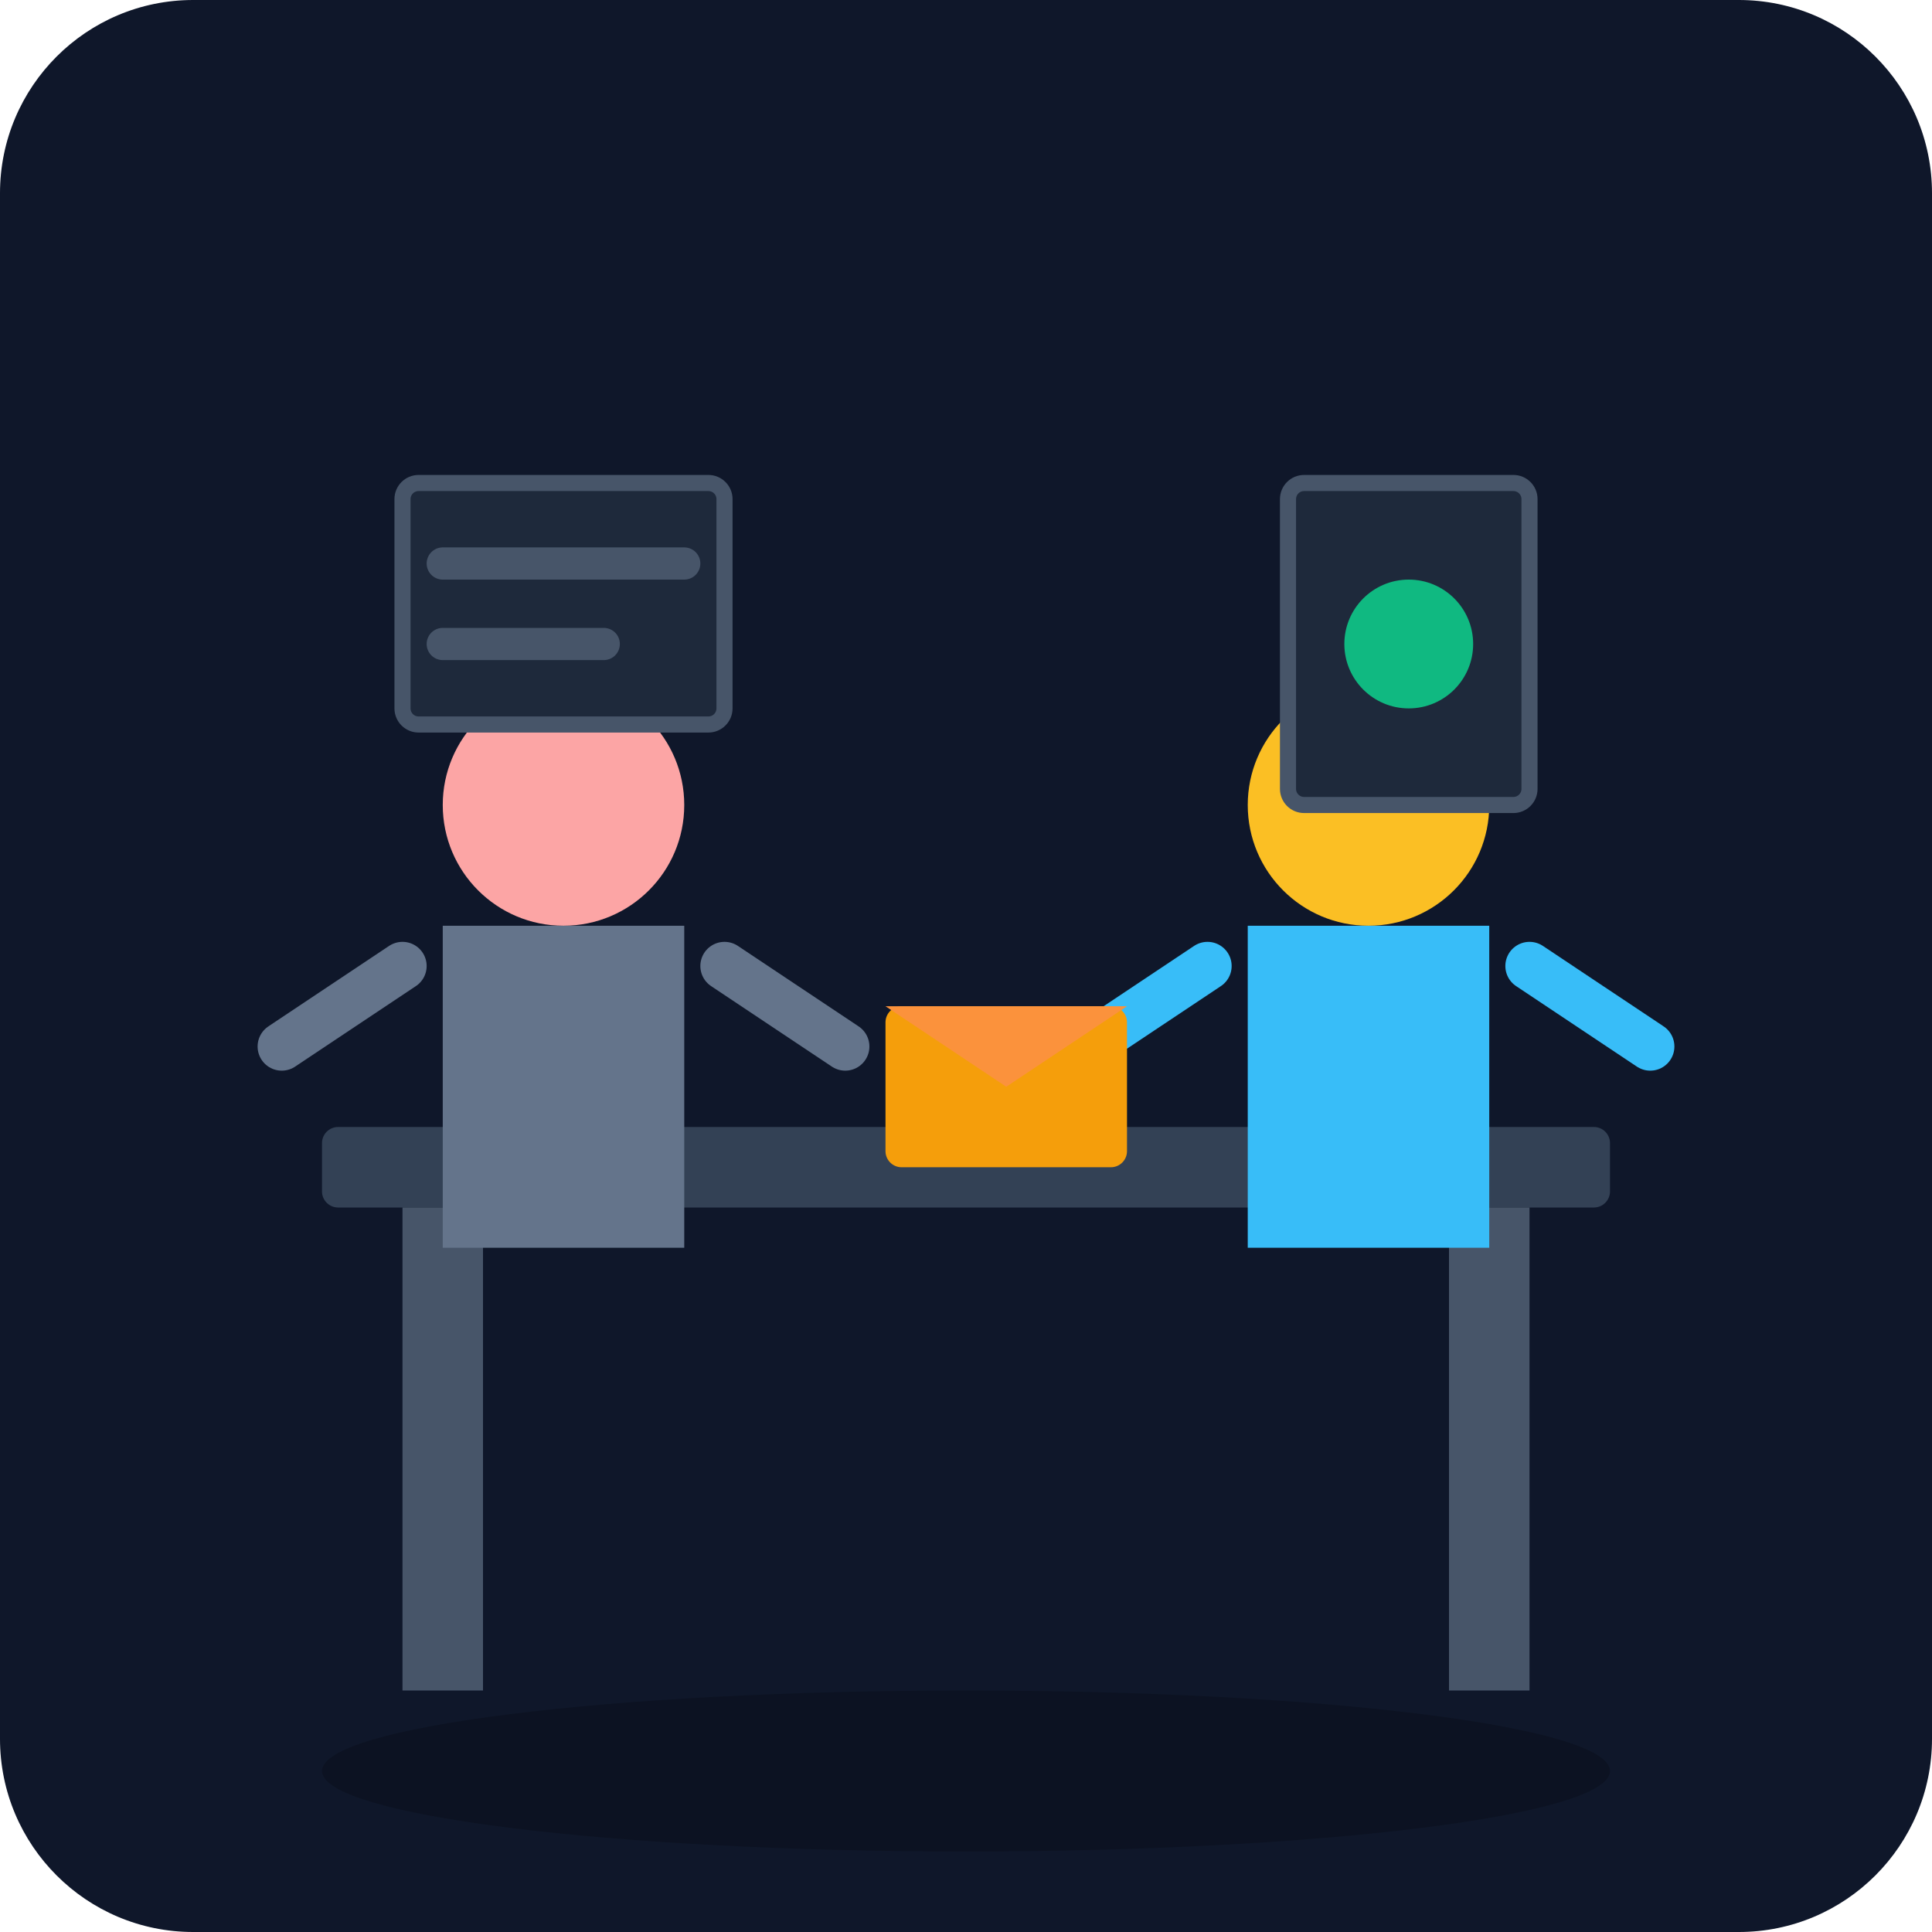
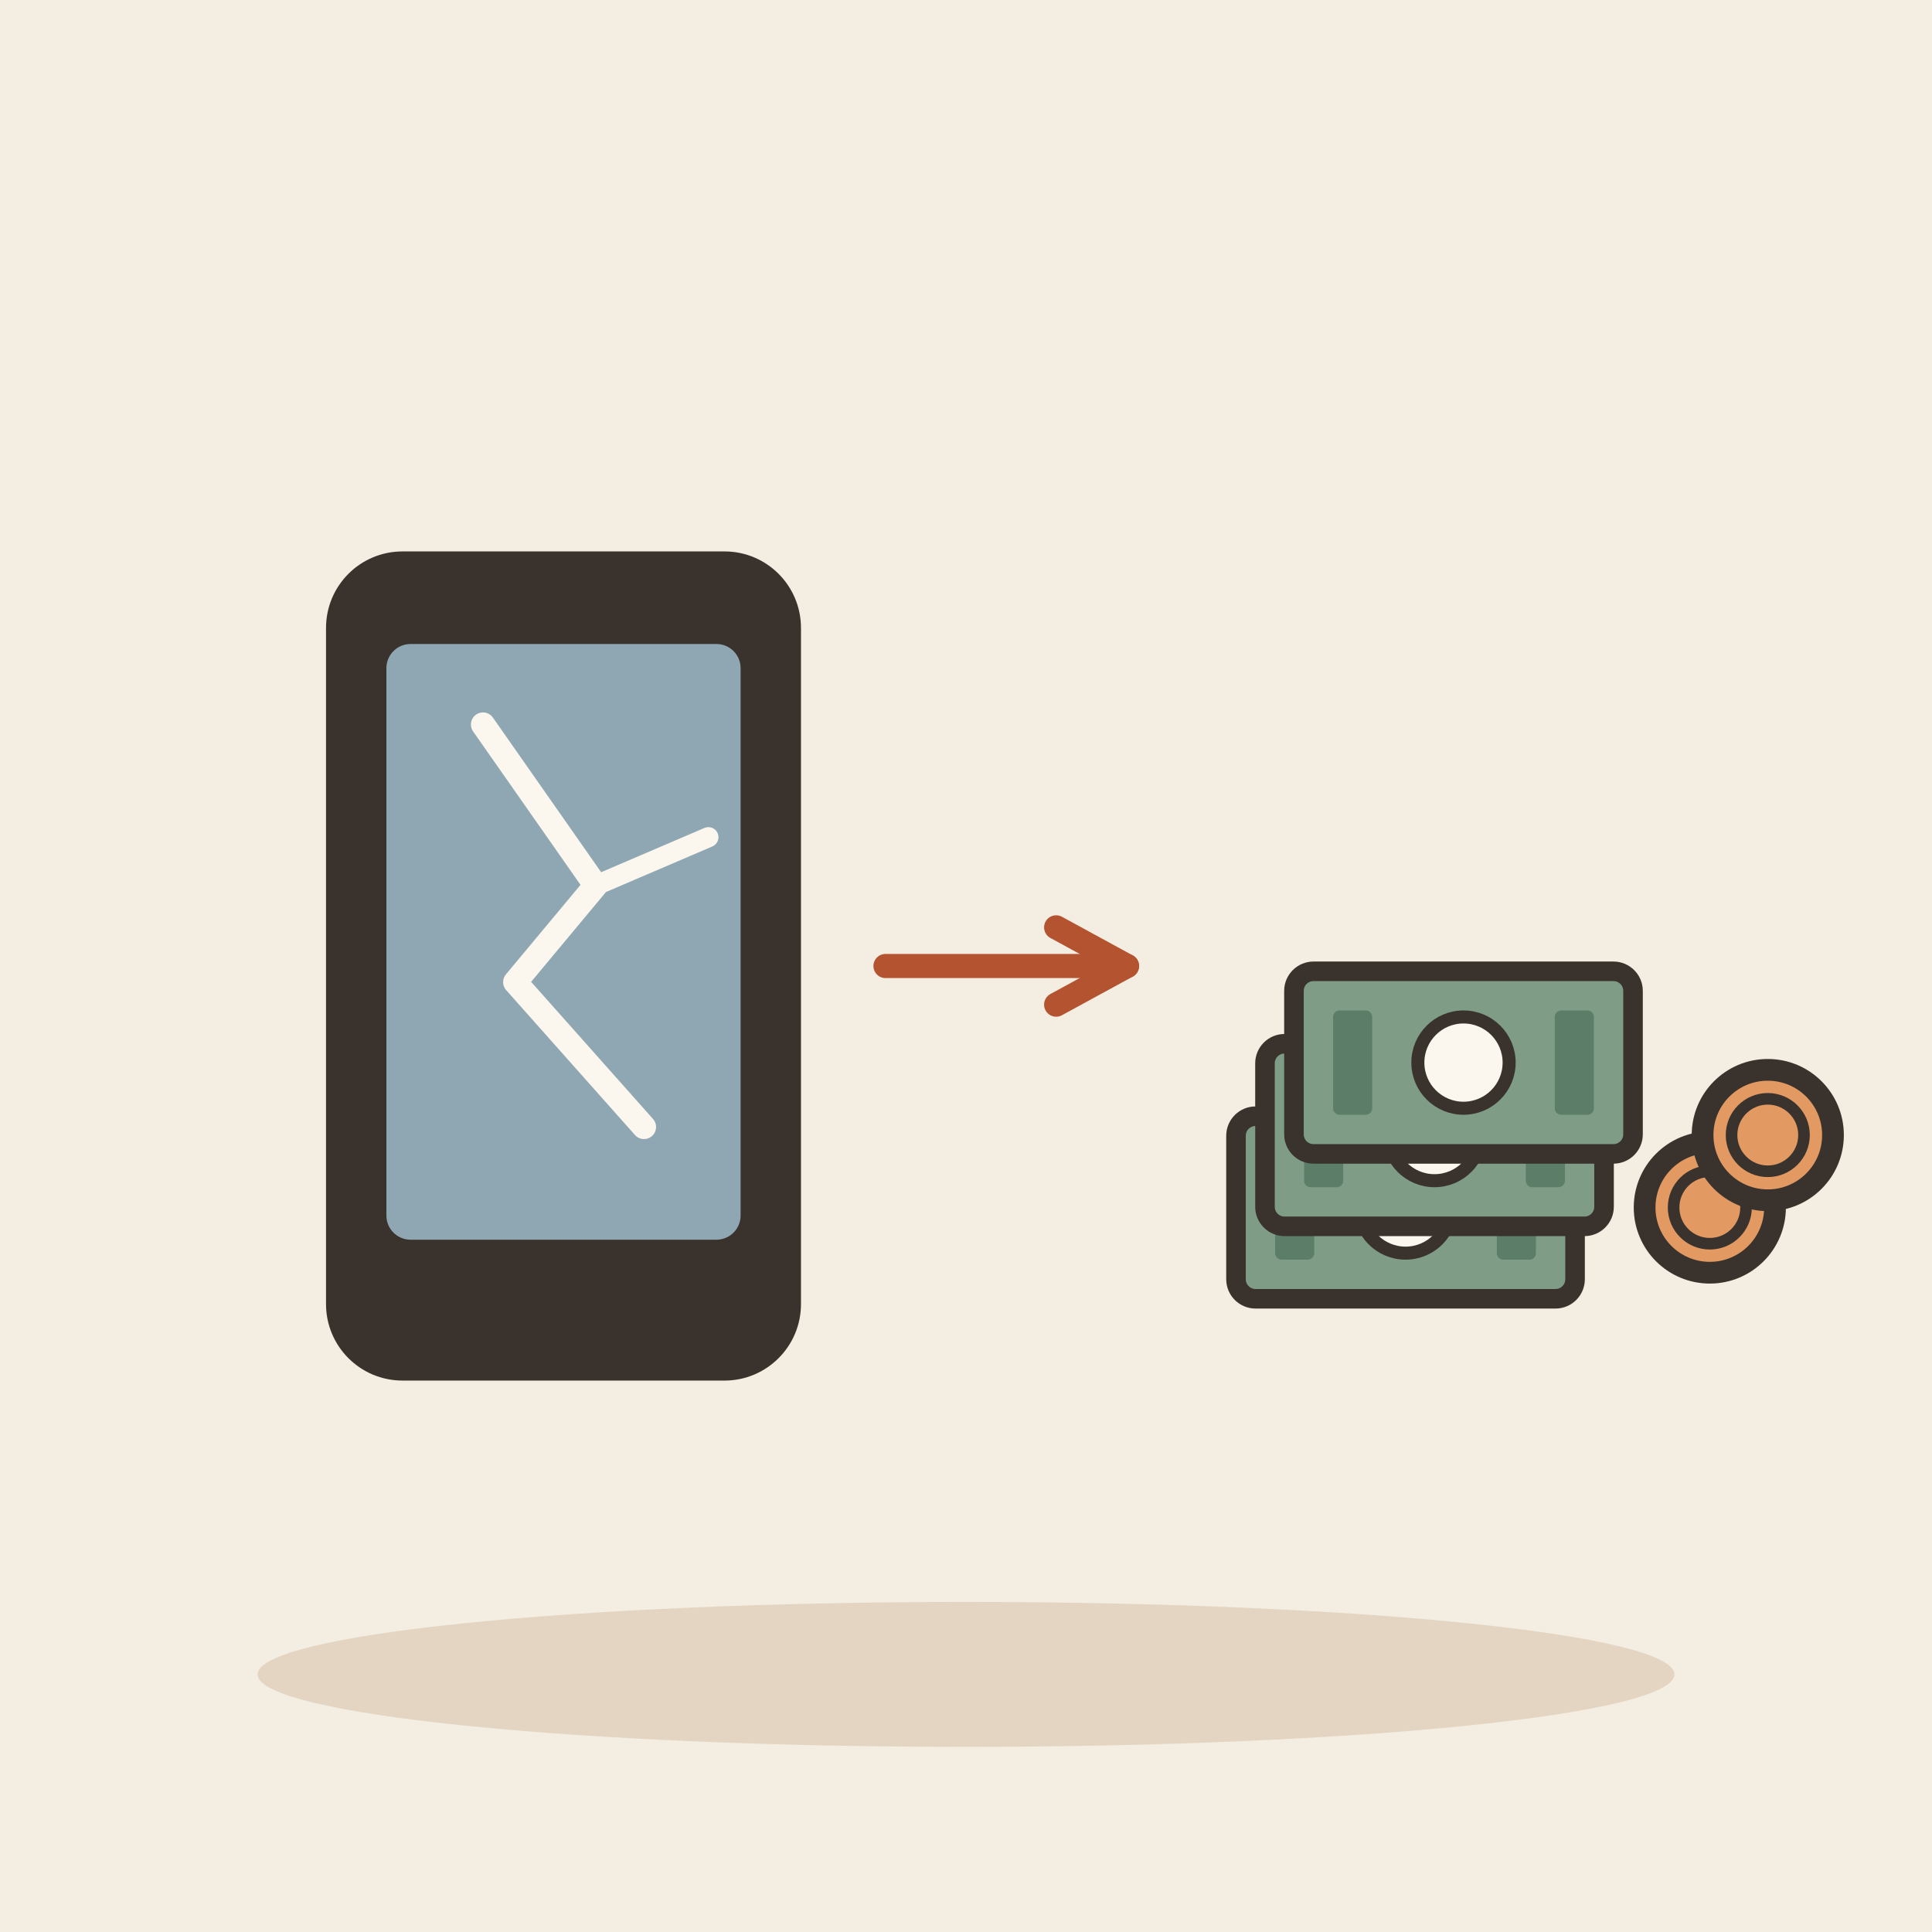
- <svg xmlns="http://www.w3.org/2000/svg" viewBox="0 0 240 240">
-   <defs>
-     <linearGradient id="bgGrad" x1="0" y1="0" x2="0" y2="240">
-       <stop offset="0%" stop-color="#0f172a" />
-       <stop offset="100%" stop-color="#1e293b" />
-     </linearGradient>
-   </defs>
-   <rect width="240" height="240" rx="24" fill="url(#bgGrad)" />
-   <rect x="40" y="140" width="160" height="10" rx="2" fill="#334155" />
-   <rect x="50" y="150" width="10" height="60" fill="#475569" />
-   <rect x="180" y="150" width="10" height="60" fill="#475569" />
-   <circle cx="170" cy="100" r="15" fill="#fbbf24" />
-   <path d="M155 115h30v40h-30z" fill="#38bdf8" />
-   <path d="M150 120l-15 10M190 120l15 10" stroke="#38bdf8" stroke-width="6" stroke-linecap="round" />
-   <circle cx="70" cy="100" r="15" fill="#fca5a5" />
-   <path d="M55 115h30v40h-30z" fill="#64748b" />
-   <path d="M50 120l-15 10M90 120l15 10" stroke="#64748b" stroke-width="6" stroke-linecap="round" />
-   <rect x="110" y="125" width="30" height="20" rx="2" fill="#f59e0b" />
-   <path d="M110 125l15 10l15 -10" fill="#fb923c" />
-   <rect x="160" y="60" width="30" height="40" rx="2" fill="#1e293b" stroke="#475569" stroke-width="2" />
-   <circle cx="175" cy="80" r="8" fill="#10b981" />
-   <rect x="50" y="60" width="40" height="30" rx="2" fill="#1e293b" stroke="#475569" stroke-width="2" />
-   <path d="M55 70h30M55 80h20" stroke="#475569" stroke-width="4" stroke-linecap="round" />
-   <ellipse cx="120" cy="220" rx="80" ry="10" fill="#000" opacity="0.2" />
+ <svg xmlns="http://www.w3.org/2000/svg" viewBox="0 0 240 240" data-style="editorial">
+   <rect width="240" height="240" fill="#F4EDE2" />
+   <ellipse cx="120" cy="208" rx="88" ry="9" fill="#E3D5C1" />
+   <g transform="translate(70 120)">
+     <rect x="-28" y="-50" width="56" height="100" rx="8" fill="#3A332D" stroke="#3A332D" stroke-width="3" stroke-linecap="round" stroke-linejoin="round" />
+     <rect x="-22" y="-40" width="44" height="74" rx="3" fill="#8FA7B3" />
+     <path d="M-10 -30L4 -10L-6 2L10 20" fill="none" stroke="#FBF6EE" stroke-width="3" stroke-linecap="round" stroke-linejoin="round" />
+     <path d="M4 -10L18 -16" fill="none" stroke="#FBF6EE" stroke-width="2.5" stroke-linecap="round" stroke-linejoin="round" />
+   </g>
+   <path d="M110 120L140 120" stroke="#B4532F" stroke-width="3" stroke-linecap="round" fill="none" />
+   <path d="M131.2 124.8L140 120L131.2 115.2" fill="none" stroke="#B4532F" stroke-width="3" stroke-linecap="round" stroke-linejoin="round" />
+   <g transform="translate(180 150) scale(0.9 0.9)">
+     <g transform="translate(-6 0) scale(0.9 0.9)">
+       <rect x="-26" y="-14" width="52" height="28" rx="3" fill="#7E9C86" stroke="#3A332D" stroke-width="3" stroke-linecap="round" stroke-linejoin="round" />
+       <circle cx="0" cy="0" r="7" fill="#FBF6EE" stroke="#3A332D" stroke-linecap="round" stroke-linejoin="round" stroke-width="2" />
+       <rect x="-20" y="-8" width="6" height="16" rx="1" fill="#5C7D68" />
+       <rect x="14" y="-8" width="6" height="16" rx="1" fill="#5C7D68" />
+     </g>
+     <g transform="translate(-2 -10) scale(0.9 0.9)">
+       <rect x="-26" y="-14" width="52" height="28" rx="3" fill="#7E9C86" stroke="#3A332D" stroke-width="3" stroke-linecap="round" stroke-linejoin="round" />
+       <circle cx="0" cy="0" r="7" fill="#FBF6EE" stroke="#3A332D" stroke-linecap="round" stroke-linejoin="round" stroke-width="2" />
+       <rect x="-20" y="-8" width="6" height="16" rx="1" fill="#5C7D68" />
+       <rect x="14" y="-8" width="6" height="16" rx="1" fill="#5C7D68" />
+     </g>
+     <g transform="translate(2 -20) scale(0.9 0.9)">
+       <rect x="-26" y="-14" width="52" height="28" rx="3" fill="#7E9C86" stroke="#3A332D" stroke-width="3" stroke-linecap="round" stroke-linejoin="round" />
+       <circle cx="0" cy="0" r="7" fill="#FBF6EE" stroke="#3A332D" stroke-linecap="round" stroke-linejoin="round" stroke-width="2" />
+       <rect x="-20" y="-8" width="6" height="16" rx="1" fill="#5C7D68" />
+       <rect x="14" y="-8" width="6" height="16" rx="1" fill="#5C7D68" />
+     </g>
+     <circle cx="36" cy="0" r="9" fill="#E39A62" stroke="#3A332D" stroke-width="3" stroke-linecap="round" stroke-linejoin="round" />
+     <circle cx="36" cy="0" r="5" fill="none" stroke="#3A332D" stroke-linecap="round" stroke-linejoin="round" stroke-width="1.6" />
+     <circle cx="44" cy="-10" r="9" fill="#E39A62" stroke="#3A332D" stroke-width="3" stroke-linecap="round" stroke-linejoin="round" />
+     <circle cx="44" cy="-10" r="5" fill="none" stroke="#3A332D" stroke-linecap="round" stroke-linejoin="round" stroke-width="1.6" />
+   </g>
</svg>
